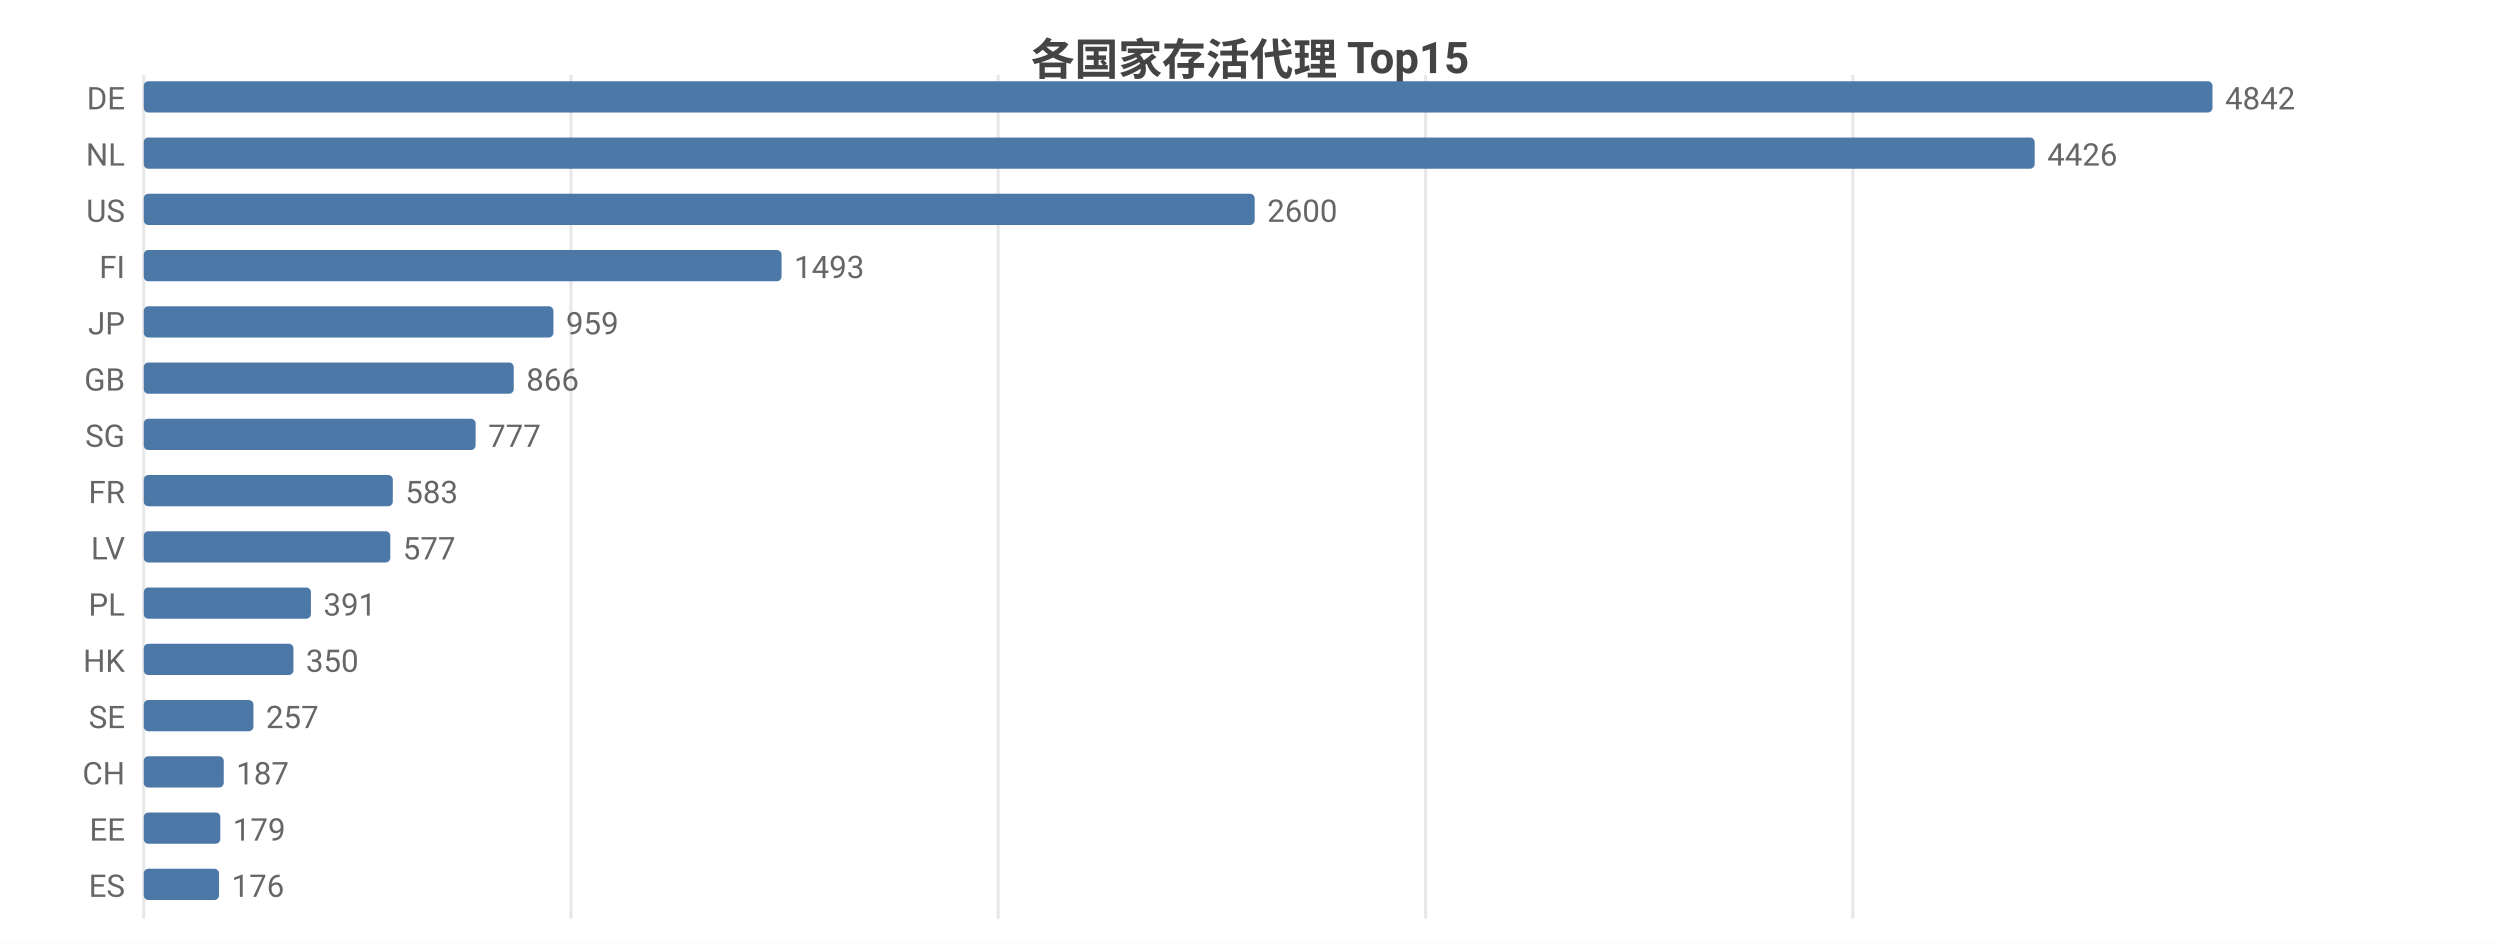
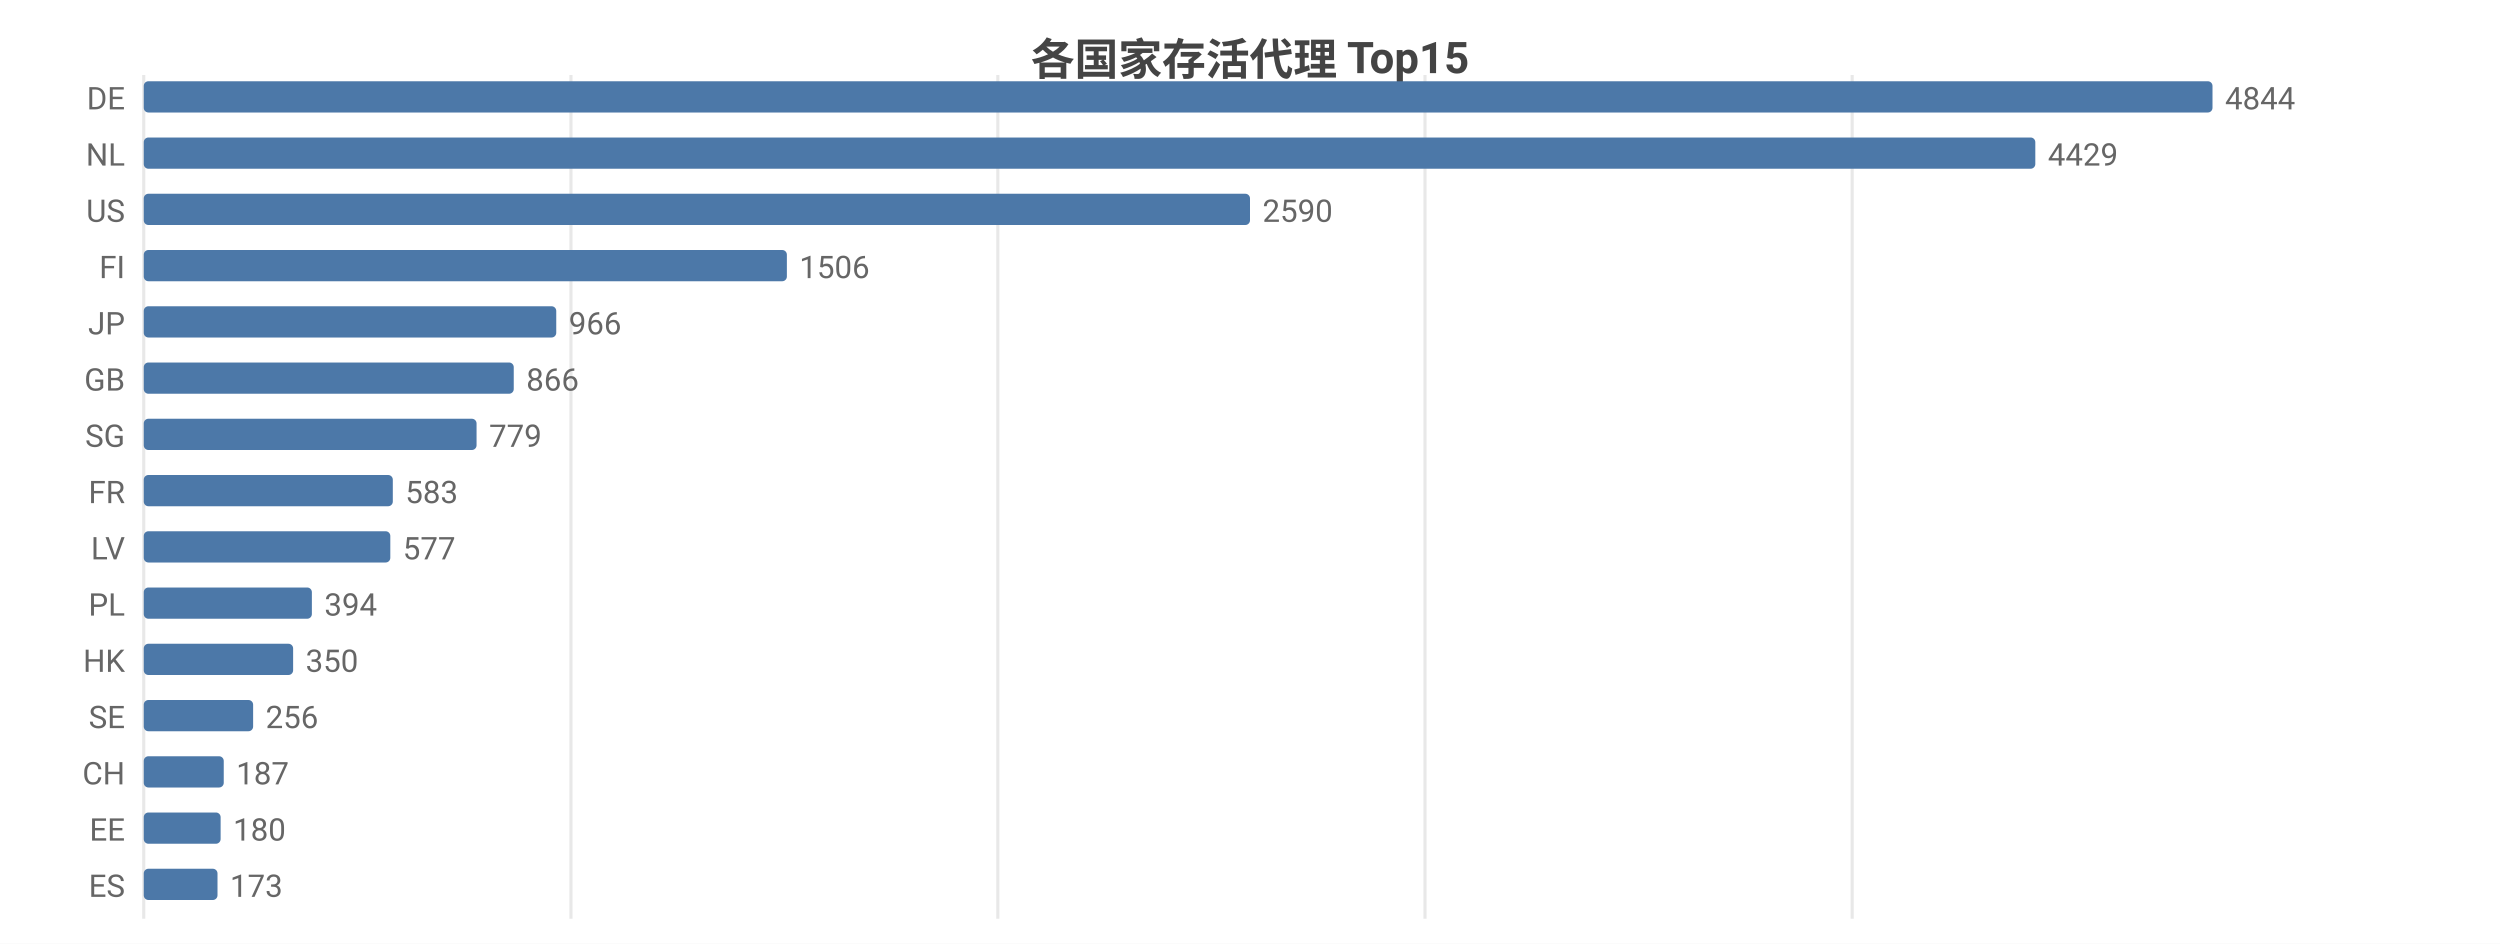
<svg xmlns="http://www.w3.org/2000/svg" width="800" height="302" viewBox="0 0 800 302">
  <rect width="800" height="302" fill="#ffffff" />
  <style>text{font-family:system-ui,-apple-system,'Segoe UI',Roboto,'PingFang SC','Microsoft YaHei','Noto Sans CJK SC',sans-serif}.g{stroke:#e8e8e8;stroke-width:1}.a{stroke:#999;stroke-width:1}.t{font-size:10px;fill:#666}.m{font-size:10px;text-anchor:middle;fill:#666}.e{font-size:10px;text-anchor:end;fill:#666}.l{font-size:11px;fill:#333}.tt{font-size:14px;font-weight:600;text-anchor:middle;fill:#444}.em{font-size:13px;text-anchor:middle;fill:#999}</style>
  <text class="tt" x="400.0" y="24">各国家存活代理 Top15</text>
  <line class="g" x1="46" y1="24" x2="46" y2="294" />
  <line class="g" x1="182.7" y1="24" x2="182.7" y2="294" />
-   <line class="g" x1="319.4" y1="24" x2="319.4" y2="294" />
-   <line class="g" x1="456.2" y1="24" x2="456.2" y2="294" />
-   <line class="g" x1="592.9" y1="24" x2="592.9" y2="294" />
+   <line class="g" x1="319.3" y1="24" x2="319.3" y2="294" />
+   <line class="g" x1="456.0" y1="24" x2="456.0" y2="294" />
+   <line class="g" x1="592.7" y1="24" x2="592.7" y2="294" />
  <text class="e" x="40" y="35">DE</text>
  <rect x="46" y="26" width="662" height="10" fill="#4c78a8" rx="1.5" />
-   <text class="t" x="712" y="35">4842</text>
+   <text class="t" x="712" y="35">4844</text>
  <text class="e" x="40" y="53">NL</text>
-   <rect x="46" y="44" width="605.1" height="10" fill="#4c78a8" rx="1.5" />
-   <text class="t" x="655.1" y="53">4426</text>
+   <rect x="46" y="44" width="605.3" height="10" fill="#4c78a8" rx="1.5" />
+   <text class="t" x="655.3" y="53">4429</text>
  <text class="e" x="40" y="71">US</text>
-   <rect x="46" y="62" width="355.5" height="10" fill="#4c78a8" rx="1.5" />
-   <text class="t" x="405.5" y="71">2600</text>
+   <rect x="46" y="62" width="354.0" height="10" fill="#4c78a8" rx="1.5" />
+   <text class="t" x="404.0" y="71">2590</text>
  <text class="e" x="40" y="89">FI</text>
-   <rect x="46" y="80" width="204.1" height="10" fill="#4c78a8" rx="1.5" />
-   <text class="t" x="254.1" y="89">1493</text>
+   <rect x="46" y="80" width="205.8" height="10" fill="#4c78a8" rx="1.5" />
+   <text class="t" x="255.8" y="89">1506</text>
  <text class="e" x="40" y="107">JP</text>
-   <rect x="46" y="98" width="131.1" height="10" fill="#4c78a8" rx="1.5" />
-   <text class="t" x="181.1" y="107">959</text>
+   <rect x="46" y="98" width="132.0" height="10" fill="#4c78a8" rx="1.5" />
+   <text class="t" x="182.0" y="107">966</text>
  <text class="e" x="40" y="125">GB</text>
  <rect x="46" y="116" width="118.4" height="10" fill="#4c78a8" rx="1.5" />
  <text class="t" x="168.4" y="125">866</text>
  <text class="e" x="40" y="143">SG</text>
-   <rect x="46" y="134" width="106.2" height="10" fill="#4c78a8" rx="1.5" />
-   <text class="t" x="156.2" y="143">777</text>
+   <rect x="46" y="134" width="106.5" height="10" fill="#4c78a8" rx="1.5" />
+   <text class="t" x="156.5" y="143">779</text>
  <text class="e" x="40" y="161">FR</text>
  <rect x="46" y="152" width="79.7" height="10" fill="#4c78a8" rx="1.5" />
  <text class="t" x="129.7" y="161">583</text>
  <text class="e" x="40" y="179">LV</text>
  <rect x="46" y="170" width="78.9" height="10" fill="#4c78a8" rx="1.5" />
  <text class="t" x="128.9" y="179">577</text>
  <text class="e" x="40" y="197">PL</text>
-   <rect x="46" y="188" width="53.5" height="10" fill="#4c78a8" rx="1.5" />
-   <text class="t" x="103.5" y="197">391</text>
+   <rect x="46" y="188" width="53.8" height="10" fill="#4c78a8" rx="1.5" />
+   <text class="t" x="103.8" y="197">394</text>
  <text class="e" x="40" y="215">HK</text>
-   <rect x="46" y="206" width="47.9" height="10" fill="#4c78a8" rx="1.5" />
-   <text class="t" x="97.9" y="215">350</text>
+   <rect x="46" y="206" width="47.8" height="10" fill="#4c78a8" rx="1.5" />
+   <text class="t" x="97.8" y="215">350</text>
  <text class="e" x="40" y="233">SE</text>
-   <rect x="46" y="224" width="35.1" height="10" fill="#4c78a8" rx="1.5" />
-   <text class="t" x="85.1" y="233">257</text>
+   <rect x="46" y="224" width="35.0" height="10" fill="#4c78a8" rx="1.5" />
+   <text class="t" x="85.0" y="233">256</text>
  <text class="e" x="40" y="251">CH</text>
  <rect x="46" y="242" width="25.6" height="10" fill="#4c78a8" rx="1.5" />
  <text class="t" x="75.6" y="251">187</text>
  <text class="e" x="40" y="269">EE</text>
-   <rect x="46" y="260" width="24.5" height="10" fill="#4c78a8" rx="1.5" />
-   <text class="t" x="74.5" y="269">179</text>
+   <rect x="46" y="260" width="24.6" height="10" fill="#4c78a8" rx="1.5" />
+   <text class="t" x="74.6" y="269">180</text>
  <text class="e" x="40" y="287">ES</text>
-   <rect x="46" y="278" width="24.1" height="10" fill="#4c78a8" rx="1.5" />
-   <text class="t" x="74.1" y="287">176</text>
+   <rect x="46" y="278" width="23.6" height="10" fill="#4c78a8" rx="1.5" />
+   <text class="t" x="73.6" y="287">173</text>
</svg>
